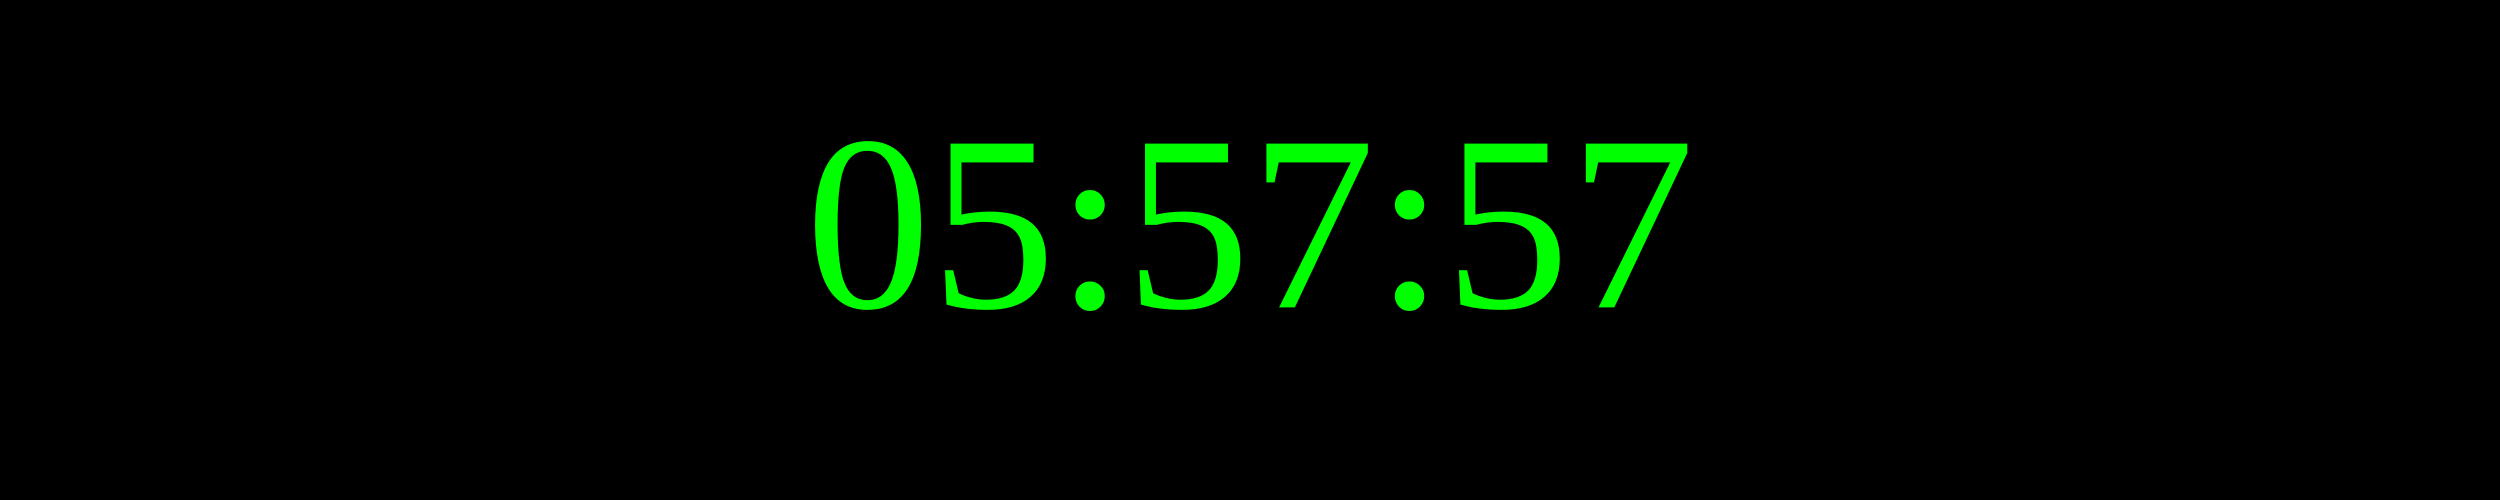
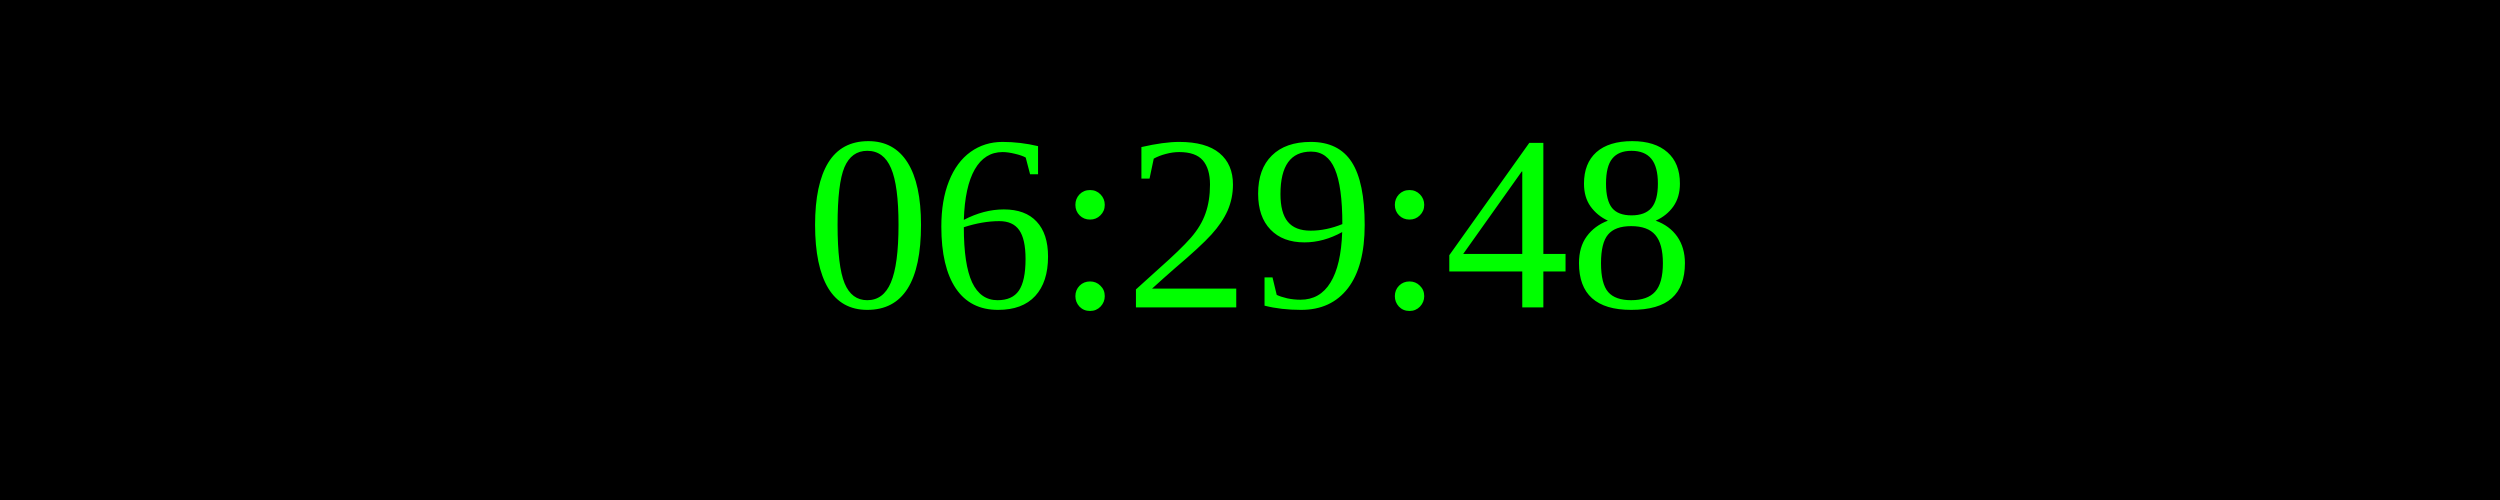
<svg xmlns="http://www.w3.org/2000/svg" width="250" height="50">
  <rect width="100%" height="100%" fill="black" />
  <text x="50%" y="50%" font-size="25" fill="lime" text-anchor="middle" dominant-baseline="middle">
- 05:57:57
+ 06:29:48
</text>
</svg>
